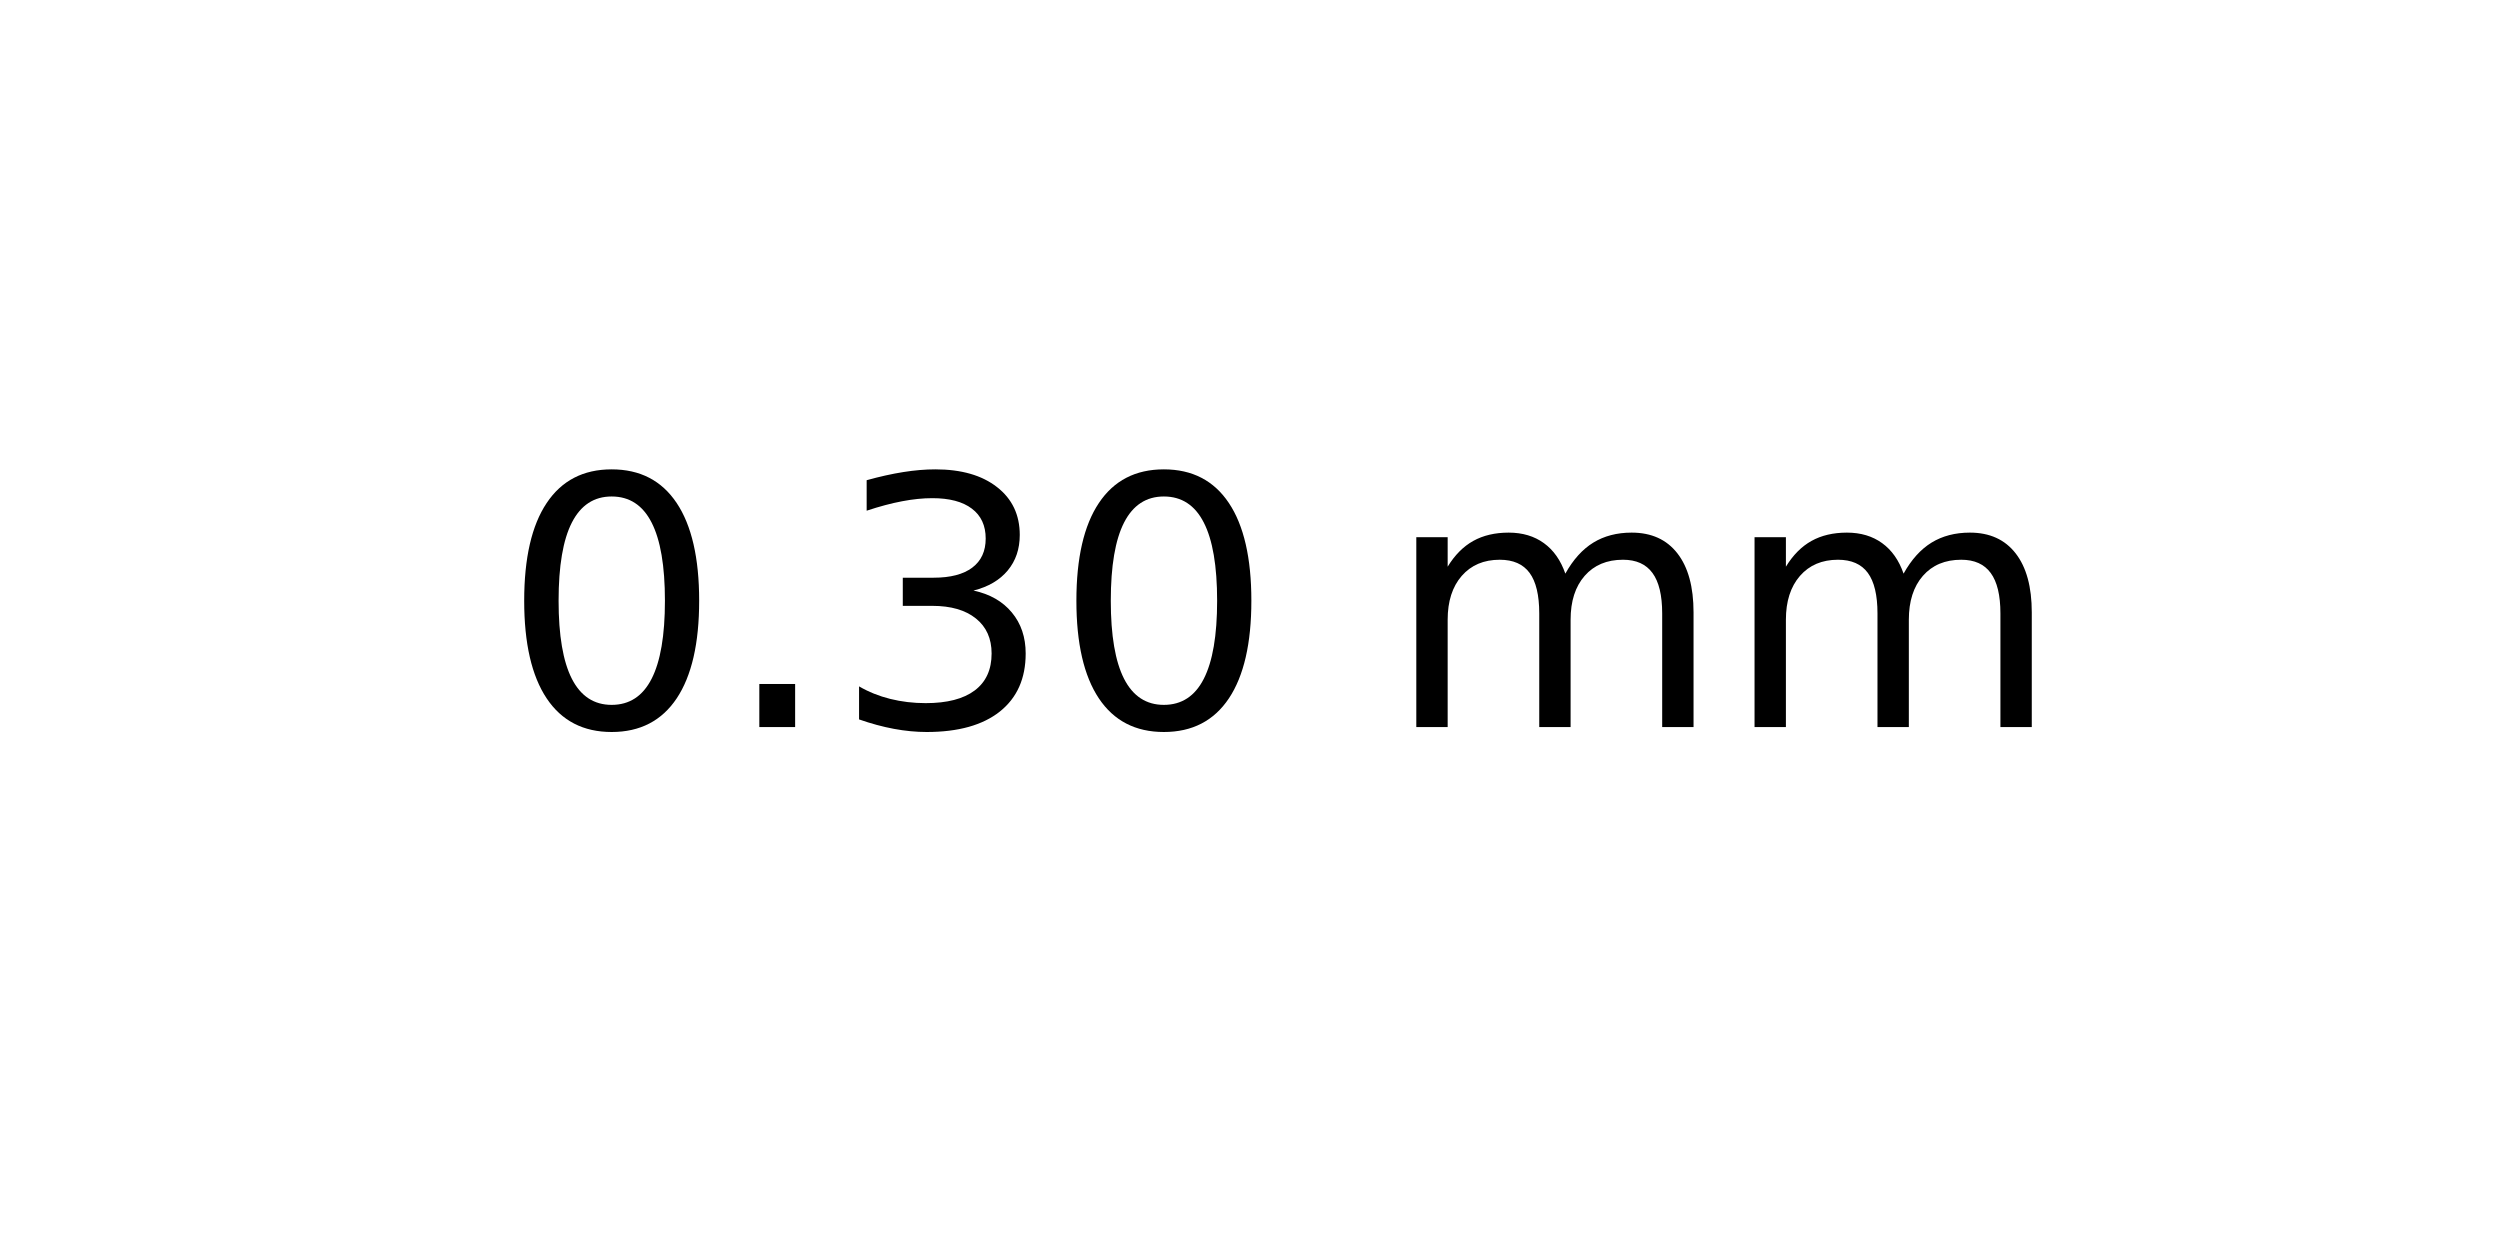
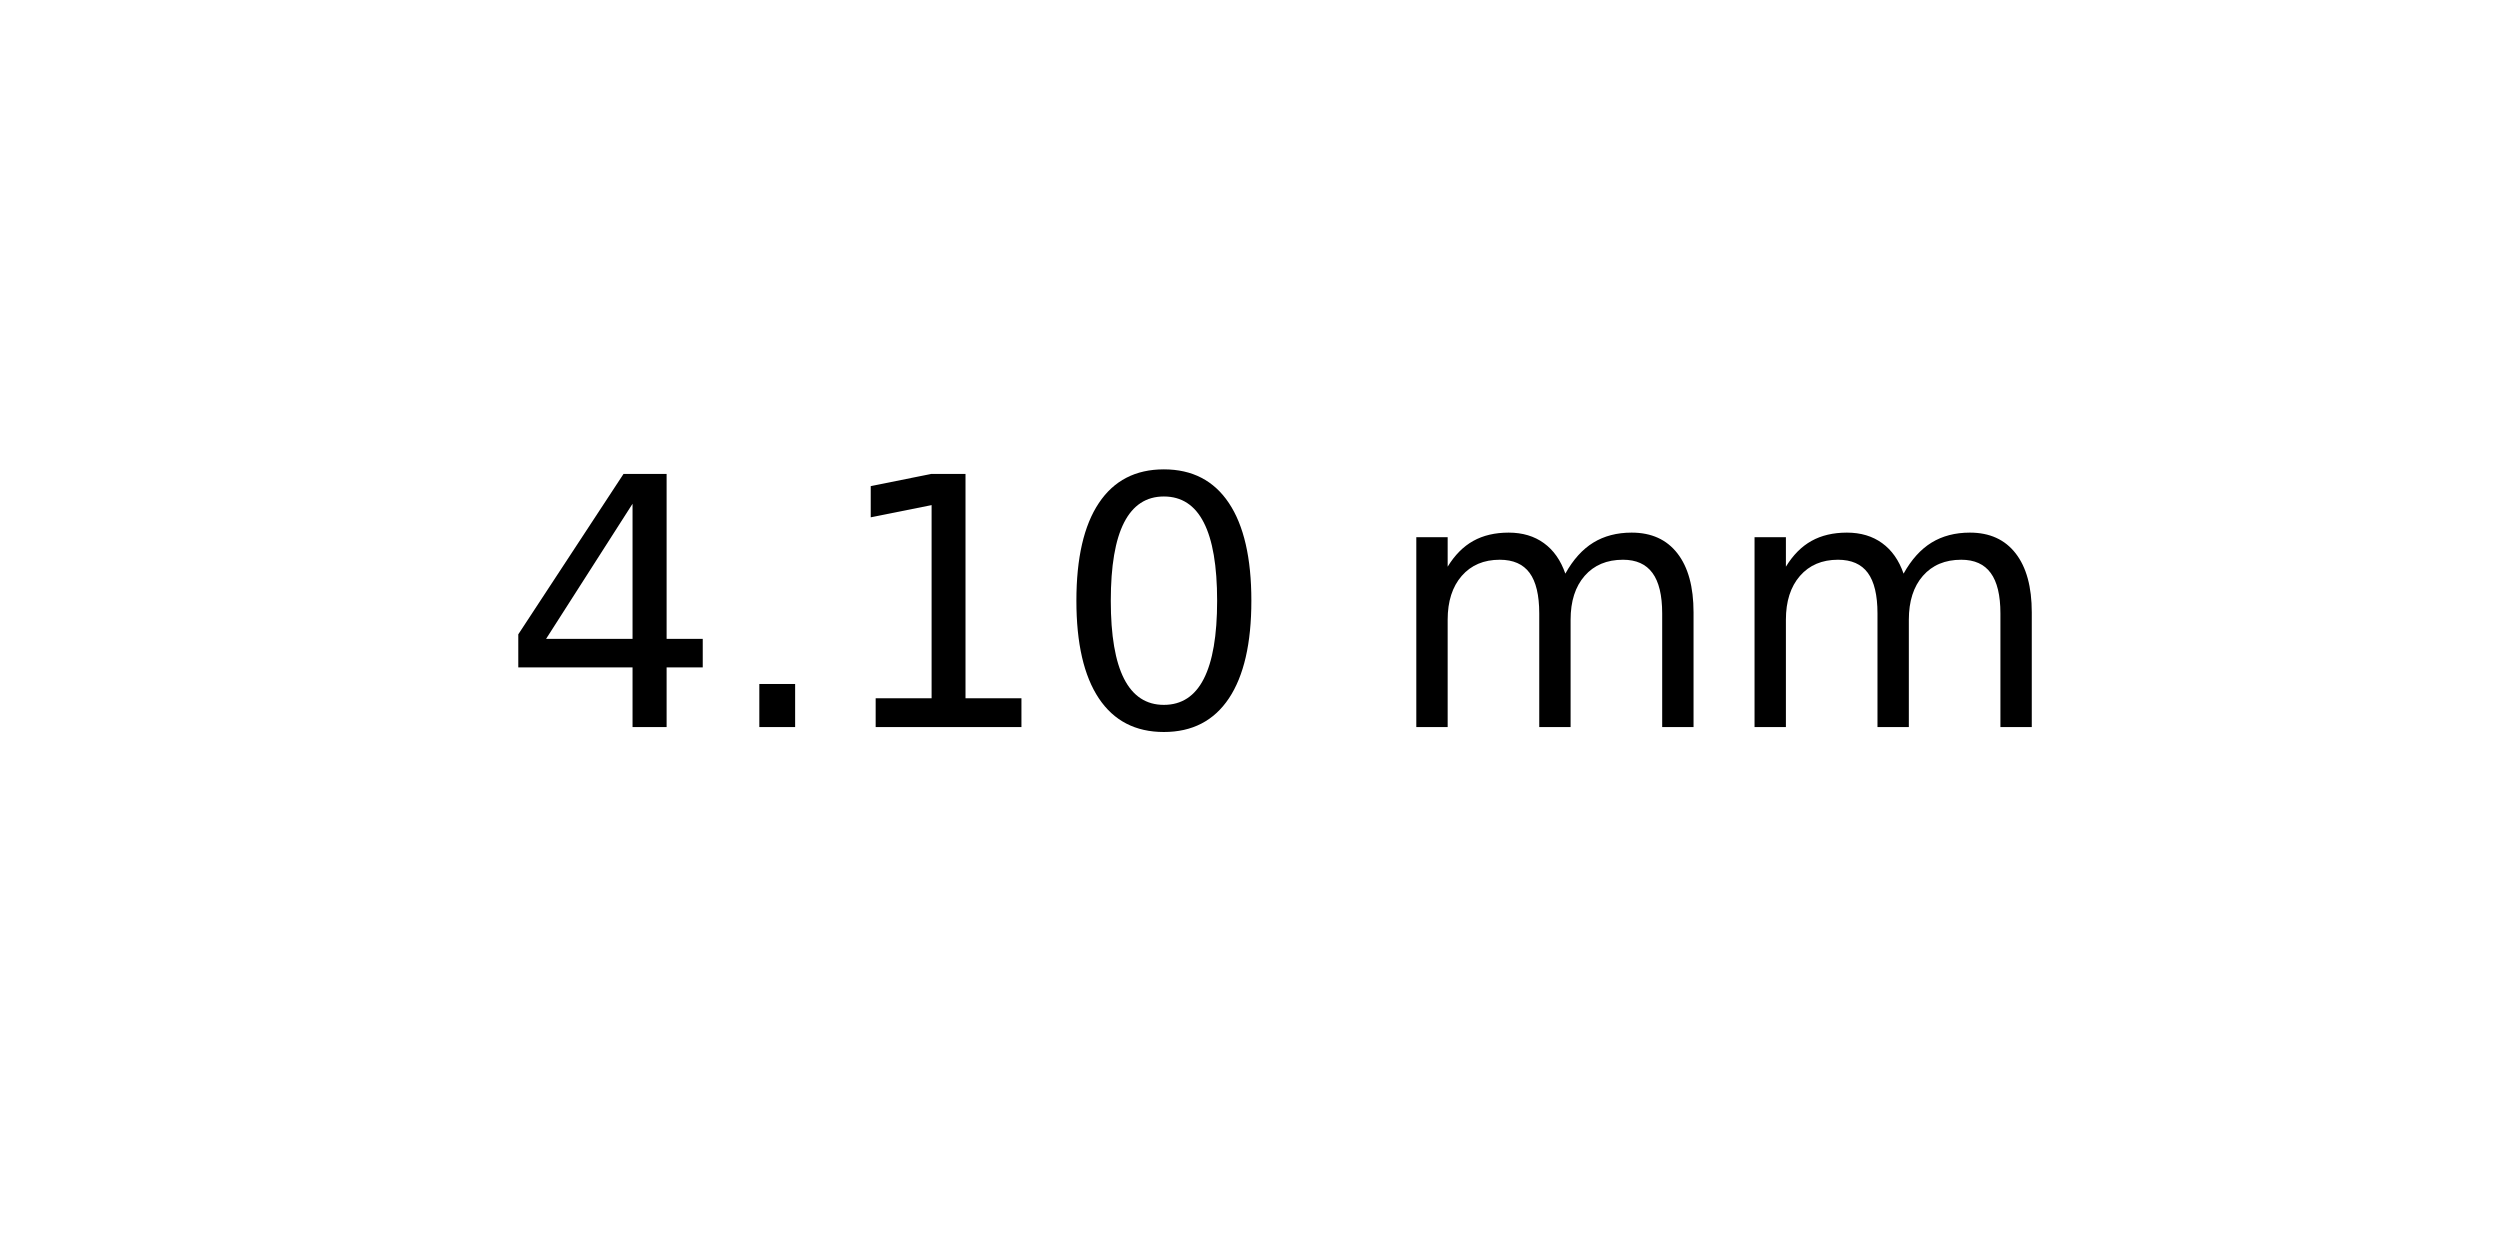
<svg xmlns="http://www.w3.org/2000/svg" xmlns:xlink="http://www.w3.org/1999/xlink" width="72pt" height="36pt" viewBox="0 0 72 36" version="1.1">
  <defs>
    <style type="text/css">*{stroke-linejoin: round; stroke-linecap: butt}</style>
  </defs>
  <g id="figure_1">
    <g id="axes_1">
      <g id="text_1">
        <g transform="translate(14.4375 20.93937) scale(0.1 -0.1)">
          <defs>
+             <path id="DejaVuSans-34" d="M 2419 4116  L 825 1625  L 2419 1625  L 2419 4116  z M 2253 4666  L 3047 4666  L 3047 1625  L 3713 1625  L 3713 1100  L 3047 1100  L 3047 0  L 2419 0  L 2419 1100  L 313 1100  L 313 1709  L 2253 4666  z " transform="scale(0.015625)" />
+             <path id="DejaVuSans-2e" d="M 684 794  L 1344 794  L 1344 0  L 684 0  L 684 794  z " transform="scale(0.015625)" />
+             <path id="DejaVuSans-31" d="M 794 531  L 1825 531  L 1825 4091  L 703 3866  L 703 4441  L 1819 4666  L 2450 4666  L 2450 531  L 3481 531  L 3481 0  L 794 0  L 794 531  z " transform="scale(0.015625)" />
            <path id="DejaVuSans-30" d="M 2034 4250  Q 1547 4250 1301 3770  Q 1056 3291 1056 2328  Q 1056 1369 1301 889  Q 1547 409 2034 409  Q 2525 409 2770 889  Q 3016 1369 3016 2328  Q 3016 3291 2770 3770  Q 2525 4250 2034 4250  z M 2034 4750  Q 2819 4750 3233 4129  Q 3647 3509 3647 2328  Q 3647 1150 3233 529  Q 2819 -91 2034 -91  Q 1250 -91 836 529  Q 422 1150 422 2328  Q 422 3509 836 4129  Q 1250 4750 2034 4750  z " transform="scale(0.015625)" />
-             <path id="DejaVuSans-2e" d="M 684 794  L 1344 794  L 1344 0  L 684 0  L 684 794  z " transform="scale(0.015625)" />
-             <path id="DejaVuSans-33" d="M 2597 2516  Q 3050 2419 3304 2112  Q 3559 1806 3559 1356  Q 3559 666 3084 287  Q 2609 -91 1734 -91  Q 1441 -91 1130 -33  Q 819 25 488 141  L 488 750  Q 750 597 1062 519  Q 1375 441 1716 441  Q 2309 441 2620 675  Q 2931 909 2931 1356  Q 2931 1769 2642 2001  Q 2353 2234 1838 2234  L 1294 2234  L 1294 2753  L 1863 2753  Q 2328 2753 2575 2939  Q 2822 3125 2822 3475  Q 2822 3834 2567 4026  Q 2313 4219 1838 4219  Q 1578 4219 1281 4162  Q 984 4106 628 3988  L 628 4550  Q 988 4650 1302 4700  Q 1616 4750 1894 4750  Q 2613 4750 3031 4423  Q 3450 4097 3450 3541  Q 3450 3153 3228 2886  Q 3006 2619 2597 2516  z " transform="scale(0.015625)" />
            <path id="DejaVuSans-20" transform="scale(0.015625)" />
            <path id="DejaVuSans-6d" d="M 3328 2828  Q 3544 3216 3844 3400  Q 4144 3584 4550 3584  Q 5097 3584 5394 3201  Q 5691 2819 5691 2113  L 5691 0  L 5113 0  L 5113 2094  Q 5113 2597 4934 2840  Q 4756 3084 4391 3084  Q 3944 3084 3684 2787  Q 3425 2491 3425 1978  L 3425 0  L 2847 0  L 2847 2094  Q 2847 2600 2669 2842  Q 2491 3084 2119 3084  Q 1678 3084 1418 2786  Q 1159 2488 1159 1978  L 1159 0  L 581 0  L 581 3500  L 1159 3500  L 1159 2956  Q 1356 3278 1631 3431  Q 1906 3584 2284 3584  Q 2666 3584 2933 3390  Q 3200 3197 3328 2828  z " transform="scale(0.015625)" />
          </defs>
-           <use xlink:href="#DejaVuSans-30" />
+           <use xlink:href="#DejaVuSans-34" />
          <use xlink:href="#DejaVuSans-2e" x="63.623" />
-           <use xlink:href="#DejaVuSans-33" x="95.41" />
+           <use xlink:href="#DejaVuSans-31" x="95.41" />
          <use xlink:href="#DejaVuSans-30" x="159.033" />
          <use xlink:href="#DejaVuSans-20" x="222.656" />
          <use xlink:href="#DejaVuSans-6d" x="254.443" />
          <use xlink:href="#DejaVuSans-6d" x="351.855" />
        </g>
      </g>
    </g>
  </g>
</svg>
